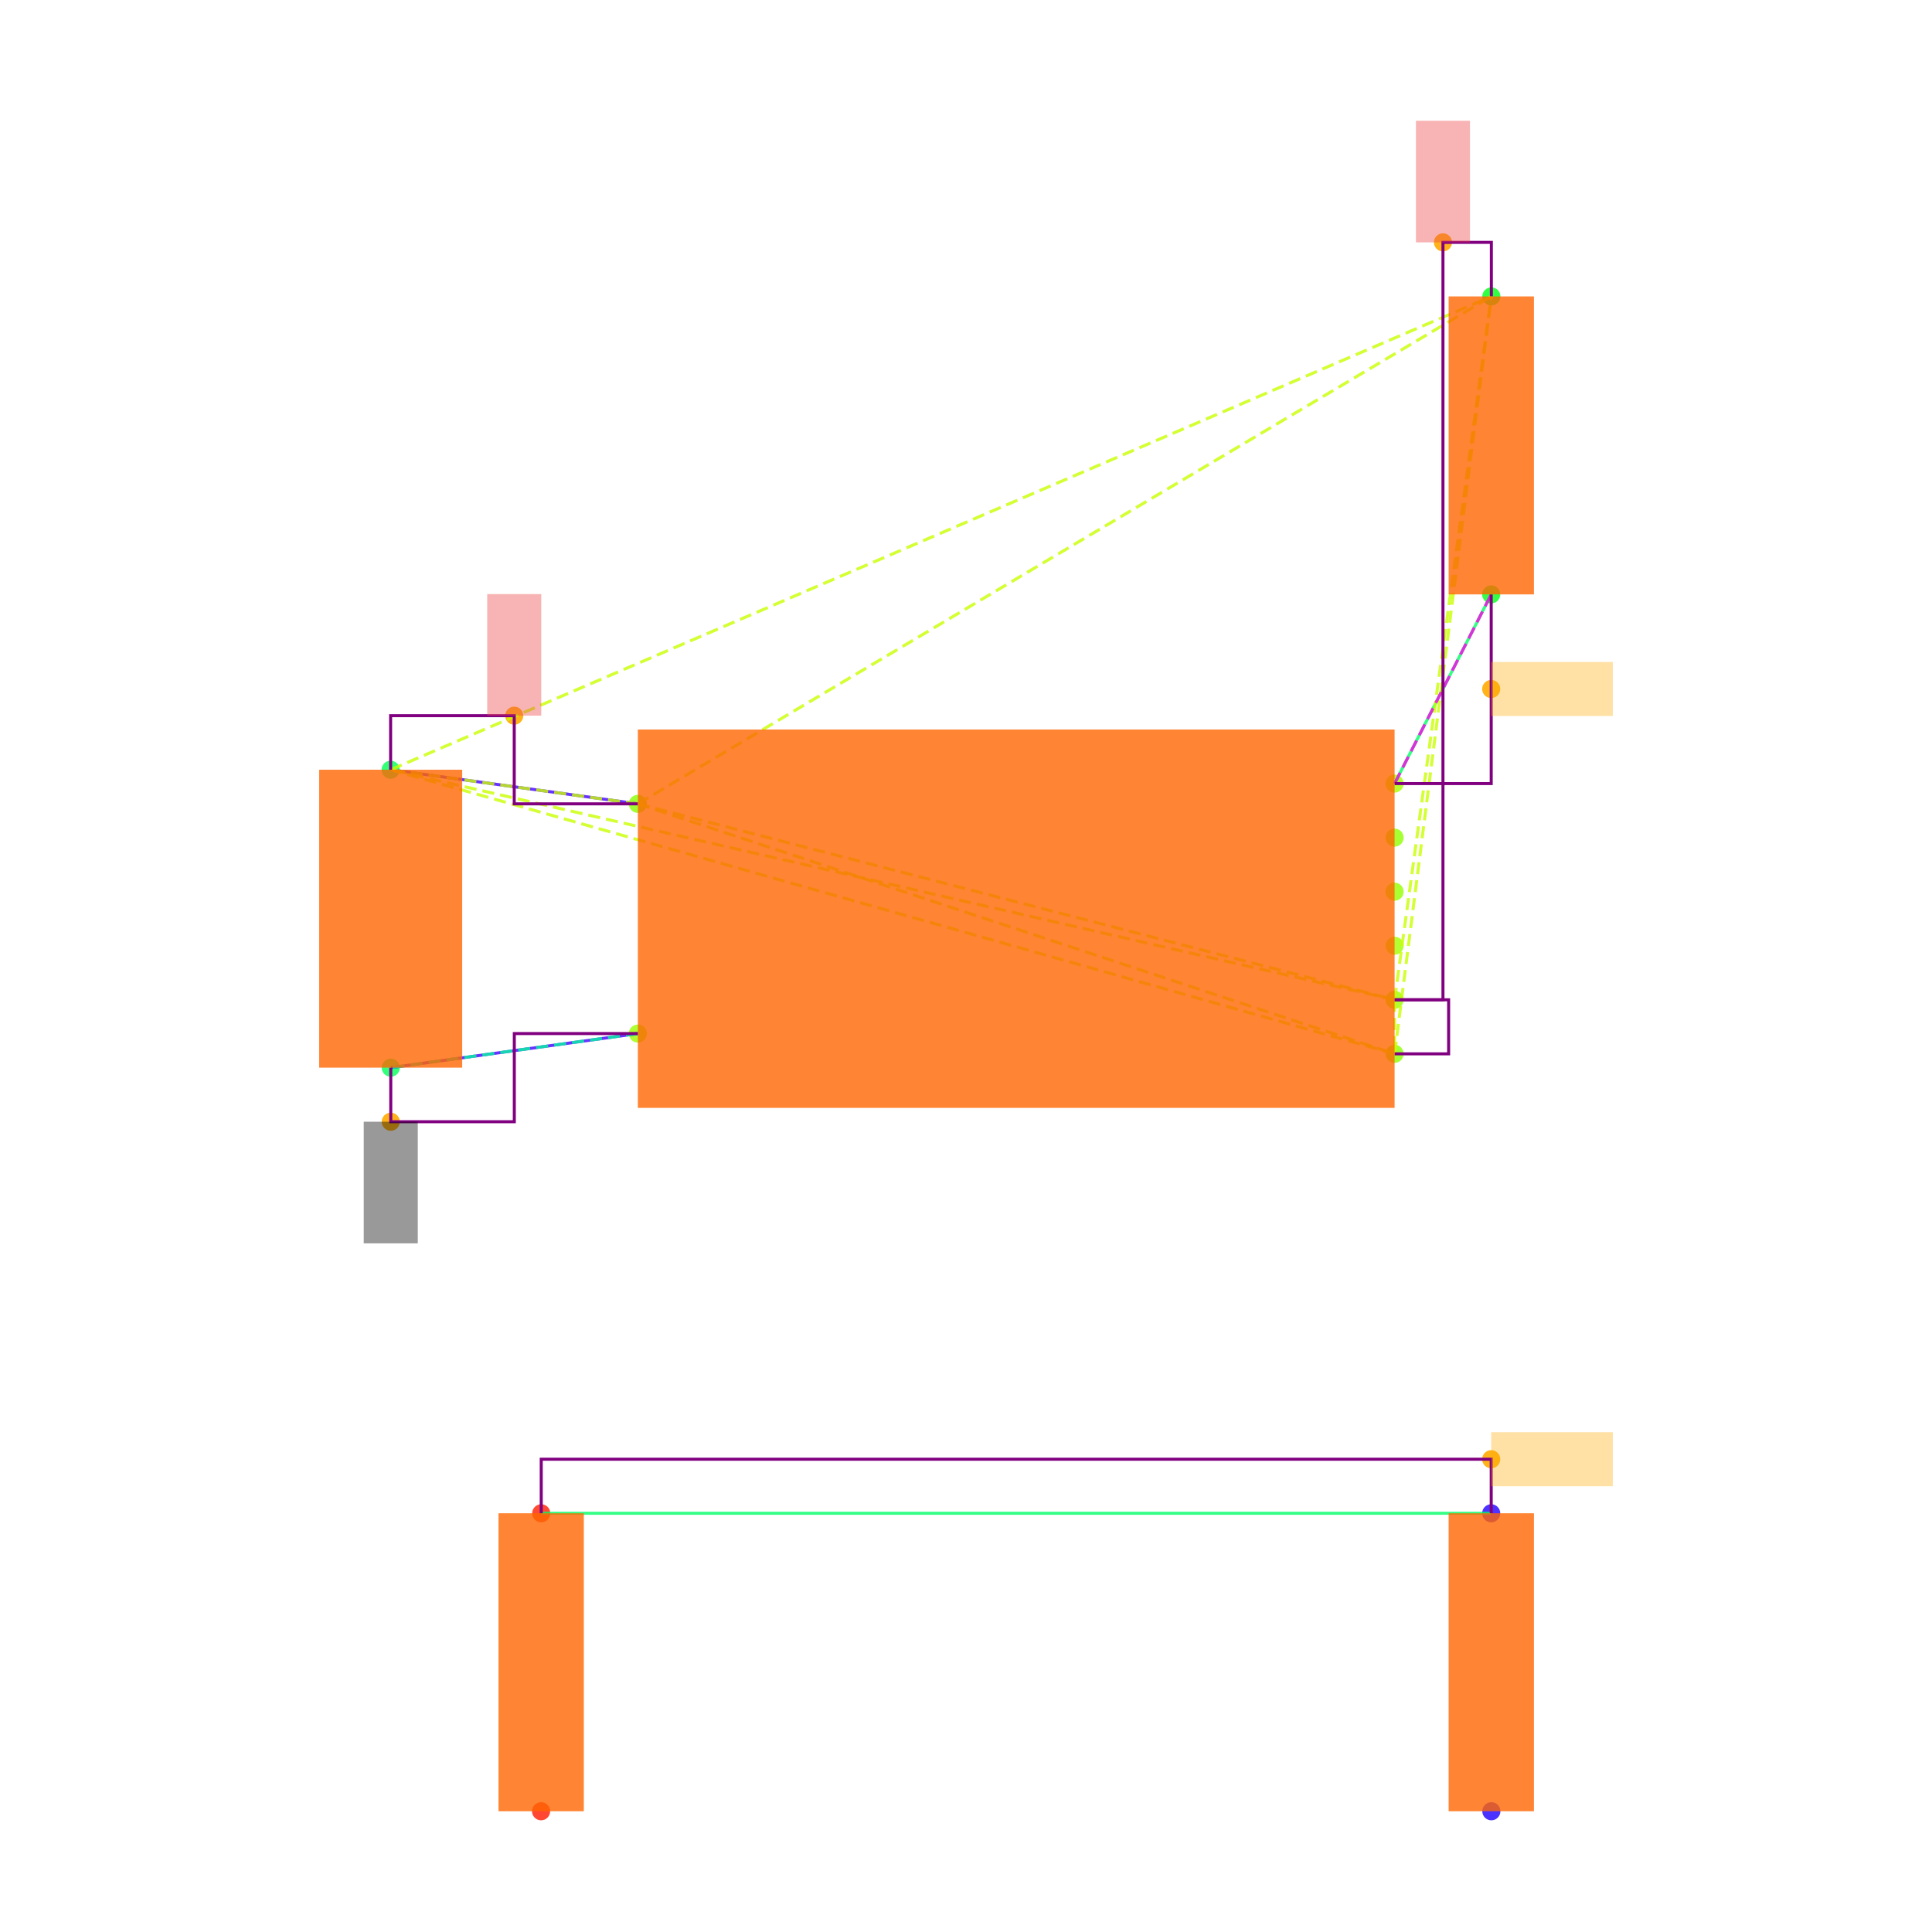
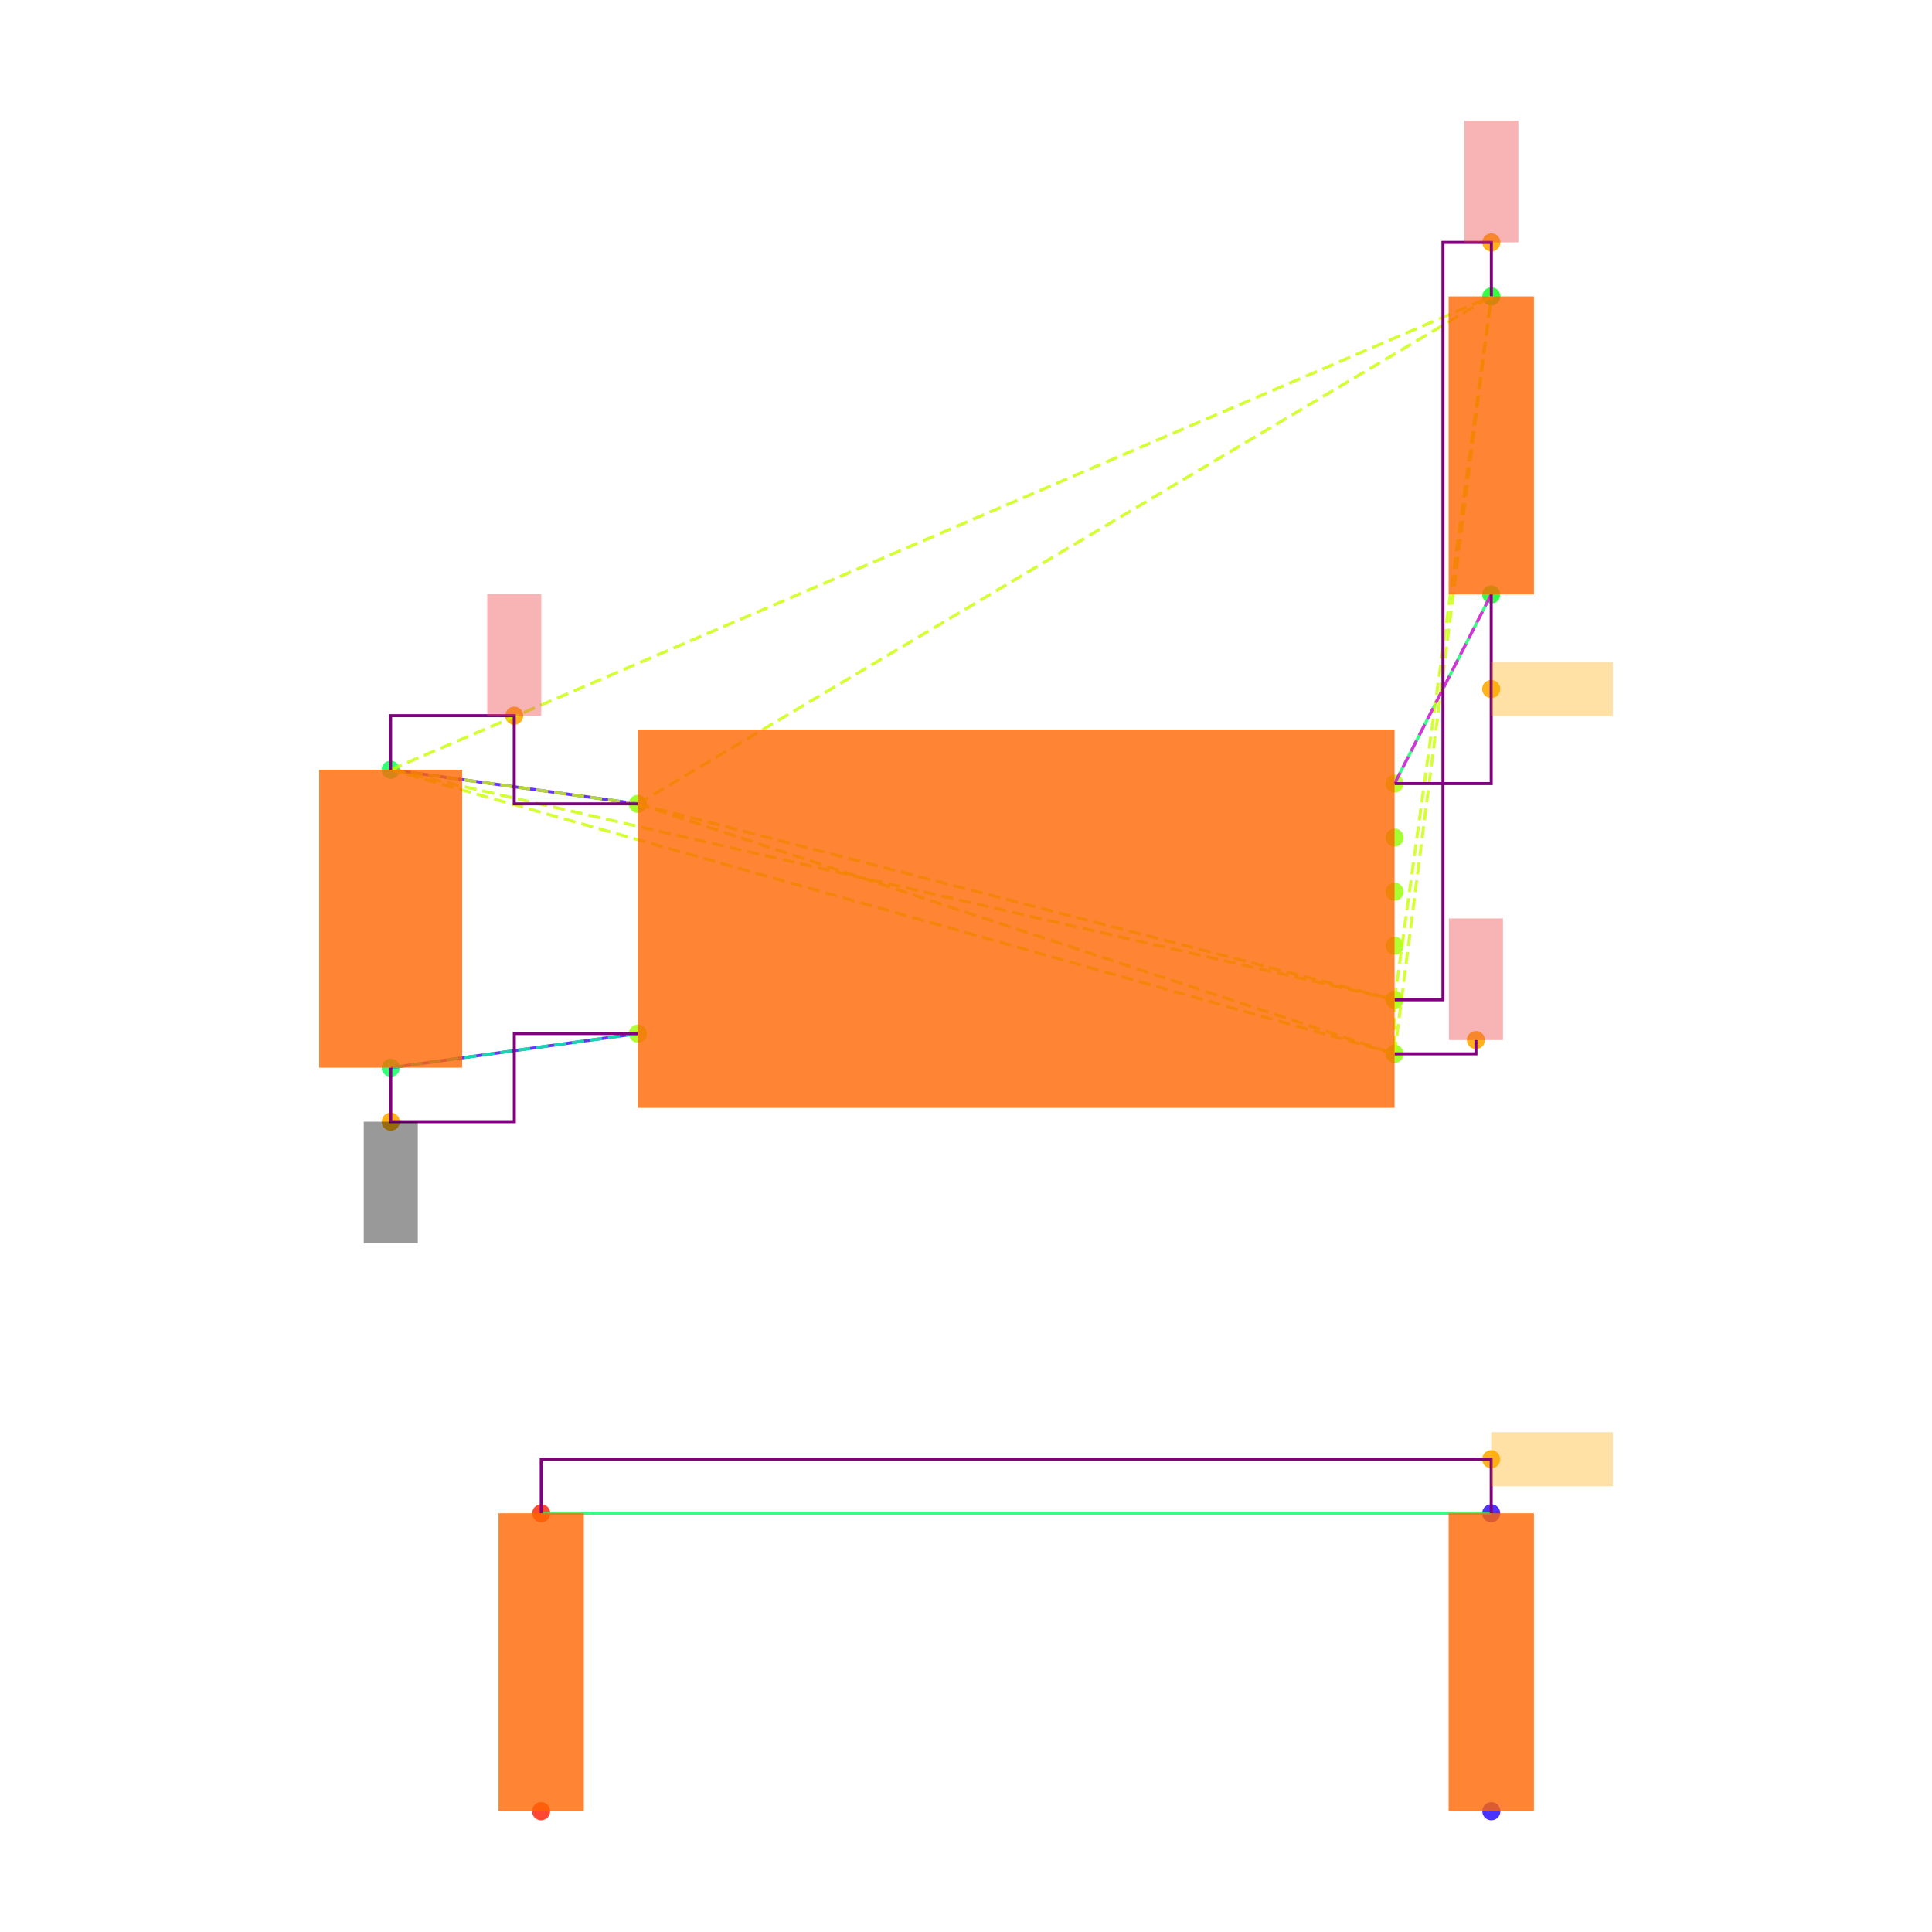
<svg xmlns="http://www.w3.org/2000/svg" width="640" height="640" viewBox="0 0 640 640">
  <rect width="100%" height="100%" fill="white" />
  <g>
    <circle data-type="point" data-label="U3.8 x-" data-x="-1.4" data-y="0.42500000000000004" cx="211.3" cy="266.284" r="3" fill="hsl(88, 100%, 50%, 0.8)" />
  </g>
  <g>
    <circle data-type="point" data-label="U3.4 x-" data-x="-1.4" data-y="-0.42500000000000004" cx="211.3" cy="342.382" r="3" fill="hsl(84, 100%, 50%, 0.8)" />
  </g>
  <g>
    <circle data-type="point" data-label="U3.1 x+" data-x="1.4" data-y="0.5" cx="461.973" cy="259.57" r="3" fill="hsl(81, 100%, 50%, 0.8)" />
  </g>
  <g>
    <circle data-type="point" data-label="U3.6 x+" data-x="1.4" data-y="0.30000000000000004" cx="461.973" cy="277.475" r="3" fill="hsl(86, 100%, 50%, 0.8)" />
  </g>
  <g>
    <circle data-type="point" data-label="U3.5 x+" data-x="1.4" data-y="0.10000000000000009" cx="461.973" cy="295.38" r="3" fill="hsl(85, 100%, 50%, 0.8)" />
  </g>
  <g>
    <circle data-type="point" data-label="U3.2 x+" data-x="1.4" data-y="-0.09999999999999998" cx="461.973" cy="313.286" r="3" fill="hsl(82, 100%, 50%, 0.8)" />
  </g>
  <g>
    <circle data-type="point" data-label="U3.3 x+" data-x="1.4" data-y="-0.3" cx="461.973" cy="331.191" r="3" fill="hsl(83, 100%, 50%, 0.8)" />
  </g>
  <g>
    <circle data-type="point" data-label="U3.7 x+" data-x="1.4" data-y="-0.5" cx="461.973" cy="349.096" r="3" fill="hsl(87, 100%, 50%, 0.8)" />
  </g>
  <g>
    <circle data-type="point" data-label="C20.1 y+" data-x="-2.3148566499999994" data-y="0.5512093000000002" cx="129.396" cy="254.985" r="3" fill="hsl(140, 100%, 50%, 0.8)" />
  </g>
  <g>
    <circle data-type="point" data-label="C20.2 y-" data-x="-2.31430995" data-y="-0.5512093000000002" cx="129.445" cy="353.681" r="3" fill="hsl(141, 100%, 50%, 0.8)" />
  </g>
  <g>
    <circle data-type="point" data-label="R11.1 y+" data-x="1.7580660749999977" data-y="2.3025814000000002" cx="494.029" cy="98.192" r="3" fill="hsl(125, 100%, 50%, 0.8)" />
  </g>
  <g>
    <circle data-type="point" data-label="R11.2 y-" data-x="1.757519574999999" data-y="1.2" cx="493.98" cy="196.902" r="3" fill="hsl(126, 100%, 50%, 0.8)" />
  </g>
  <g>
    <circle data-type="point" data-label="R12.1 y-" data-x="-1.7580660749999977" data-y="-3.3025814000000002" cx="179.243" cy="600" r="3" fill="hsl(6, 100%, 50%, 0.8)" />
  </g>
  <g>
    <circle data-type="point" data-label="R12.2 y+" data-x="-1.757519574999999" data-y="-2.2" cx="179.292" cy="501.29" r="3" fill="hsl(7, 100%, 50%, 0.8)" />
  </g>
  <g>
    <circle data-type="point" data-label="R13.1 y-" data-x="1.7580660749999977" data-y="-3.3025814000000002" cx="494.029" cy="600" r="3" fill="hsl(247, 100%, 50%, 0.8)" />
  </g>
  <g>
    <circle data-type="point" data-label="R13.2 y+" data-x="1.757519574999999" data-y="-2.2" cx="493.98" cy="501.29" r="3" fill="hsl(248, 100%, 50%, 0.8)" />
  </g>
  <g>
    <circle data-type="point" data-label="anchorPoint orientation: y+" data-x="-1.8574283249999997" data-y="0.7512093000000004" cx="170.348" cy="237.08" r="3" fill="hsl(40, 100%, 50%, 0.9)" />
  </g>
  <g>
-     <circle data-type="point" data-label="anchorPoint orientation: y+" data-x="1.5790330374999988" data-y="2.5025814000000004" cx="478.001" cy="80.287" r="3" fill="hsl(40, 100%, 50%, 0.9)" />
+     <circle data-type="point" data-label="anchorPoint orientation: y+" data-x="1.7580660749999977" data-y="2.5025814000000004" cx="494.029" cy="80.287" r="3" fill="hsl(40, 100%, 50%, 0.9)" />
+   </g>
+   <g>
+     <circle data-type="point" data-label="anchorPoint orientation: y+" data-x="1.7009999999999998" data-y="-0.449" cx="488.92" cy="344.53" r="3" fill="hsl(40, 100%, 50%, 0.9)" />
  </g>
  <g>
    <circle data-type="point" data-label="anchorPoint orientation: y-" data-x="-2.31430995" data-y="-0.7512093000000004" cx="129.445" cy="371.586" r="3" fill="hsl(40, 100%, 50%, 0.9)" />
  </g>
  <g>
    <circle data-type="point" data-label="anchorPoint orientation: x+" data-x="1.757519574999999" data-y="0.85" cx="493.98" cy="228.236" r="3" fill="hsl(40, 100%, 50%, 0.9)" />
  </g>
  <g>
    <circle data-type="point" data-label="anchorPoint orientation: x+" data-x="1.757519574999999" data-y="-2" cx="493.98" cy="483.385" r="3" fill="hsl(40, 100%, 50%, 0.9)" />
  </g>
  <g>
    <polyline data-points="-2.3148566499999994,0.5512093000000002 -1.4,0.42500000000000004" data-type="line" data-label="" points="129.396,254.985 211.3,266.284" fill="none" stroke="hsl(256, 100%, 50%, 0.8)" stroke-width="1" />
  </g>
  <g>
    <polyline data-points="-2.31430995,-0.5512093000000002 -1.4,-0.42500000000000004" data-type="line" data-label="" points="129.445,353.681 211.3,342.382" fill="none" stroke="hsl(256, 100%, 50%, 0.8)" stroke-width="1" />
  </g>
  <g>
    <polyline data-points="1.757519574999999,1.2 1.4,0.5" data-type="line" data-label="" points="493.98,196.902 461.973,259.57" fill="none" stroke="hsl(144, 100%, 50%, 0.8)" stroke-width="1" />
  </g>
  <g>
    <polyline data-points="1.757519574999999,-2.2 -1.757519574999999,-2.2" data-type="line" data-label="" points="493.98,501.29 179.292,501.29" fill="none" stroke="hsl(144, 100%, 50%, 0.8)" stroke-width="1" />
  </g>
  <g>
    <polyline data-points="-1.4,0.42500000000000004 1.4,-0.3" data-type="line" data-label="" points="211.3,266.284 461.973,331.191" fill="none" stroke="hsl(73, 100%, 50%, 0.8)" stroke-width="1" stroke-dasharray="4 2" />
  </g>
  <g>
    <polyline data-points="-1.4,0.42500000000000004 1.4,-0.5" data-type="line" data-label="" points="211.3,266.284 461.973,349.096" fill="none" stroke="hsl(73, 100%, 50%, 0.8)" stroke-width="1" stroke-dasharray="4 2" />
  </g>
  <g>
    <polyline data-points="-1.4,0.42500000000000004 -2.3148566499999994,0.5512093000000002" data-type="line" data-label="" points="211.3,266.284 129.396,254.985" fill="none" stroke="hsl(73, 100%, 50%, 0.8)" stroke-width="1" stroke-dasharray="4 2" />
  </g>
  <g>
    <polyline data-points="-1.4,0.42500000000000004 1.7580660749999977,2.3025814000000002" data-type="line" data-label="" points="211.3,266.284 494.029,98.192" fill="none" stroke="hsl(73, 100%, 50%, 0.8)" stroke-width="1" stroke-dasharray="4 2" />
  </g>
  <g>
    <polyline data-points="1.4,-0.3 1.4,-0.5" data-type="line" data-label="" points="461.973,331.191 461.973,349.096" fill="none" stroke="hsl(73, 100%, 50%, 0.8)" stroke-width="1" stroke-dasharray="4 2" />
  </g>
  <g>
    <polyline data-points="1.4,-0.3 -2.3148566499999994,0.5512093000000002" data-type="line" data-label="" points="461.973,331.191 129.396,254.985" fill="none" stroke="hsl(73, 100%, 50%, 0.8)" stroke-width="1" stroke-dasharray="4 2" />
  </g>
  <g>
    <polyline data-points="1.4,-0.3 1.7580660749999977,2.3025814000000002" data-type="line" data-label="" points="461.973,331.191 494.029,98.192" fill="none" stroke="hsl(73, 100%, 50%, 0.8)" stroke-width="1" stroke-dasharray="4 2" />
  </g>
  <g>
    <polyline data-points="1.4,-0.5 -2.3148566499999994,0.5512093000000002" data-type="line" data-label="" points="461.973,349.096 129.396,254.985" fill="none" stroke="hsl(73, 100%, 50%, 0.8)" stroke-width="1" stroke-dasharray="4 2" />
  </g>
  <g>
    <polyline data-points="1.4,-0.5 1.7580660749999977,2.3025814000000002" data-type="line" data-label="" points="461.973,349.096 494.029,98.192" fill="none" stroke="hsl(73, 100%, 50%, 0.8)" stroke-width="1" stroke-dasharray="4 2" />
  </g>
  <g>
    <polyline data-points="-2.3148566499999994,0.5512093000000002 1.7580660749999977,2.3025814000000002" data-type="line" data-label="" points="129.396,254.985 494.029,98.192" fill="none" stroke="hsl(73, 100%, 50%, 0.8)" stroke-width="1" stroke-dasharray="4 2" />
  </g>
  <g>
    <polyline data-points="-1.4,-0.42500000000000004 -2.31430995,-0.5512093000000002" data-type="line" data-label="" points="211.3,342.382 129.445,353.681" fill="none" stroke="hsl(157, 100%, 50%, 0.8)" stroke-width="1" stroke-dasharray="4 2" />
  </g>
  <g>
    <polyline data-points="1.4,0.5 1.757519574999999,1.2" data-type="line" data-label="" points="461.973,259.57 493.98,196.902" fill="none" stroke="hsl(304, 100%, 50%, 0.8)" stroke-width="1" stroke-dasharray="4 2" />
  </g>
  <g>
    <polyline data-points="-1.4,0.42500000000000004 -1.8574283249999997,0.42500000000000004 -1.8574283249999997,0.7512093000000004 -2.3148566499999994,0.7512093000000004 -2.3148566499999994,0.5512093000000002" data-type="line" data-label="" points="211.3,266.284 170.348,266.284 170.348,237.08 129.396,237.08 129.396,254.985" fill="none" stroke="purple" stroke-width="1" />
  </g>
  <g>
-     <polyline data-points="1.4,-0.3 1.5790330374999988,-0.3 1.5790330374999988,2.5025814000000004 1.7580660749999977,2.5025814000000004 1.7580660749999977,2.3025814000000002" data-type="line" data-label="" points="461.973,331.191 478.001,331.191 478.001,80.287 494.029,80.287 494.029,98.192" fill="none" stroke="purple" stroke-width="1" />
-   </g>
-   <g>
-     <polyline data-points="1.4,-0.5 1.5999999999999999,-0.5 1.5999999999999999,-0.3 1.4,-0.3" data-type="line" data-label="" points="461.973,349.096 479.878,349.096 479.878,331.191 461.973,331.191" fill="none" stroke="purple" stroke-width="1" />
+     <polyline data-points="1.7580660749999977,2.3025814000000002 1.7580660749999977,2.5025814000000004 1.5790330374999988,2.5025814000000004 1.5790330374999988,-0.3 1.4,-0.3" data-type="line" data-label="" points="494.029,98.192 494.029,80.287 478.001,80.287 478.001,331.191 461.973,331.191" fill="none" stroke="purple" stroke-width="1" />
  </g>
  <g>
    <polyline data-points="-2.31430995,-0.5512093000000002 -2.31430995,-0.7512093000000004 -1.857154975,-0.7512093000000004 -1.857154975,-0.42500000000000004 -1.4,-0.42500000000000004" data-type="line" data-label="" points="129.445,353.681 129.445,371.586 170.372,371.586 170.372,342.382 211.3,342.382" fill="none" stroke="purple" stroke-width="1" />
  </g>
  <g>
    <polyline data-points="1.757519574999999,1.2 1.757519574999999,0.5 1.4,0.5" data-type="line" data-label="" points="493.98,196.902 493.98,259.57 461.973,259.57" fill="none" stroke="purple" stroke-width="1" />
  </g>
  <g>
    <polyline data-points="1.757519574999999,-2.2 1.757519574999999,-2 -1.757519574999999,-2 -1.757519574999999,-2.2" data-type="line" data-label="" points="493.98,501.29 493.98,483.385 179.292,483.385 179.292,501.29" fill="none" stroke="purple" stroke-width="1" />
+   </g>
+   <g>
+     <polyline data-points="1.4,-0.5 1.7009999999999998,-0.5 1.7009999999999998,-0.449" data-type="line" data-label="" points="461.973,349.096 488.92,349.096 488.92,344.53" fill="none" stroke="purple" stroke-width="1" />
  </g>
  <g>
    <rect data-type="rect" data-label="schematic_component_0" data-x="0" data-y="0" x="211.3" y="241.665" width="250.673" height="125.336" fill="hsl(24, 100%, 50%, 0.8)" stroke="black" stroke-width="0.011" />
  </g>
  <g>
    <rect data-type="rect" data-label="schematic_component_1" data-x="-2.3145833" data-y="0" x="105.733" y="254.985" width="47.374" height="98.695" fill="hsl(24, 100%, 50%, 0.8)" stroke="black" stroke-width="0.011" />
  </g>
  <g>
    <rect data-type="rect" data-label="schematic_component_2" data-x="1.7577928249999983" data-y="1.7512907000000002" x="479.878" y="98.192" width="28.253" height="98.71" fill="hsl(24, 100%, 50%, 0.8)" stroke="black" stroke-width="0.011" />
  </g>
  <g>
    <rect data-type="rect" data-label="schematic_component_3" data-x="-1.7577928249999983" data-y="-2.7512907" x="165.141" y="501.29" width="28.253" height="98.71" fill="hsl(24, 100%, 50%, 0.8)" stroke="black" stroke-width="0.011" />
  </g>
  <g>
    <rect data-type="rect" data-label="schematic_component_4" data-x="1.7577928249999983" data-y="-2.7512907" x="479.878" y="501.29" width="28.253" height="98.71" fill="hsl(24, 100%, 50%, 0.8)" stroke="black" stroke-width="0.011" />
  </g>
  <g>
-     <rect data-type="rect" data-label="netId: V3_3 globalConnNetId: connectivity_net0 available orientations: y+" data-x="-1.8574283249999997" data-y="0.9762093000000004" x="161.395" y="196.793" width="17.905" height="40.287" fill="#ef444466" stroke="#ef4444" stroke-width="0.011" />
+     <rect data-type="rect" data-label="netId: V3_3 globalConnNetId: connectivity_net0" data-x="-1.8574283249999997" data-y="0.9762093000000004" x="161.395" y="196.793" width="17.905" height="40.287" fill="#ef444466" stroke="#ef4444" stroke-width="0.011" />
  </g>
  <g>
-     <rect data-type="rect" data-label="netId: V3_3 globalConnNetId: connectivity_net0 available orientations: y+" data-x="1.5790330374999988" data-y="2.7275814000000005" x="469.048" y="40" width="17.905" height="40.287" fill="#ef444466" stroke="#ef4444" stroke-width="0.011" />
+     <rect data-type="rect" data-label="netId: V3_3 globalConnNetId: connectivity_net0" data-x="1.7580660749999977" data-y="2.7275814000000005" x="485.076" y="40" width="17.905" height="40.287" fill="#ef444466" stroke="#ef4444" stroke-width="0.011" />
  </g>
  <g>
-     <rect data-type="rect" data-label="netId: GND globalConnNetId: connectivity_net1 available orientations: y-" data-x="-2.31430995" data-y="-0.9762093000000004" x="120.492" y="371.586" width="17.905" height="40.287" fill="#00000066" stroke="#000000" stroke-width="0.011" />
+     <rect data-type="rect" data-label="netId: V3_3 globalConnNetId: connectivity_net0" data-x="1.7009999999999998" data-y="-0.224" x="479.967" y="304.243" width="17.905" height="40.287" fill="#ef444466" stroke="#ef4444" stroke-width="0.011" />
  </g>
  <g>
-     <rect data-type="rect" data-label="netId: FLASH_N_CS globalConnNetId: connectivity_net2 available orientations: any" data-x="1.982519574999999" data-y="0.85" x="493.98" y="219.283" width="40.287" height="17.905" fill="hsl(40, 100%, 50%, 0.35)" stroke="black" stroke-width="0.011" />
+     <rect data-type="rect" data-label="netId: GND globalConnNetId: connectivity_net1" data-x="-2.31430995" data-y="-0.9762093000000004" x="120.492" y="371.586" width="17.905" height="40.287" fill="#00000066" stroke="#000000" stroke-width="0.011" />
  </g>
  <g>
-     <rect data-type="rect" data-label="netId: resistor.R11 &gt; port.pin1 to resistor.R12 &gt; port.pin1 globalConnNetId: connectivity_net3 available orientations: any" data-x="1.982519574999999" data-y="-2" x="493.98" y="474.432" width="40.287" height="17.905" fill="hsl(40, 100%, 50%, 0.35)" stroke="black" stroke-width="0.011" />
+     <rect data-type="rect" data-label="netId: FLASH_N_CS globalConnNetId: connectivity_net2" data-x="1.982519574999999" data-y="0.85" x="493.98" y="219.283" width="40.287" height="17.905" fill="hsl(40, 100%, 50%, 0.35)" stroke="black" stroke-width="0.011" />
+   </g>
+   <g>
+     <rect data-type="rect" data-label="netId: resistor.R11 &gt; port.pin1 to resistor.R12 &gt; port.pin1 globalConnNetId: connectivity_net3" data-x="1.982519574999999" data-y="-2" x="493.98" y="474.432" width="40.287" height="17.905" fill="hsl(40, 100%, 50%, 0.35)" stroke="black" stroke-width="0.011" />
  </g>
  <g id="crosshair" style="display: none">
    <line id="crosshair-h" y1="0" y2="640" stroke="#666" stroke-width="0.5" />
    <line id="crosshair-v" x1="0" x2="640" stroke="#666" stroke-width="0.5" />
    <text id="coordinates" font-family="monospace" font-size="12" fill="#666" />
  </g>
</svg>
